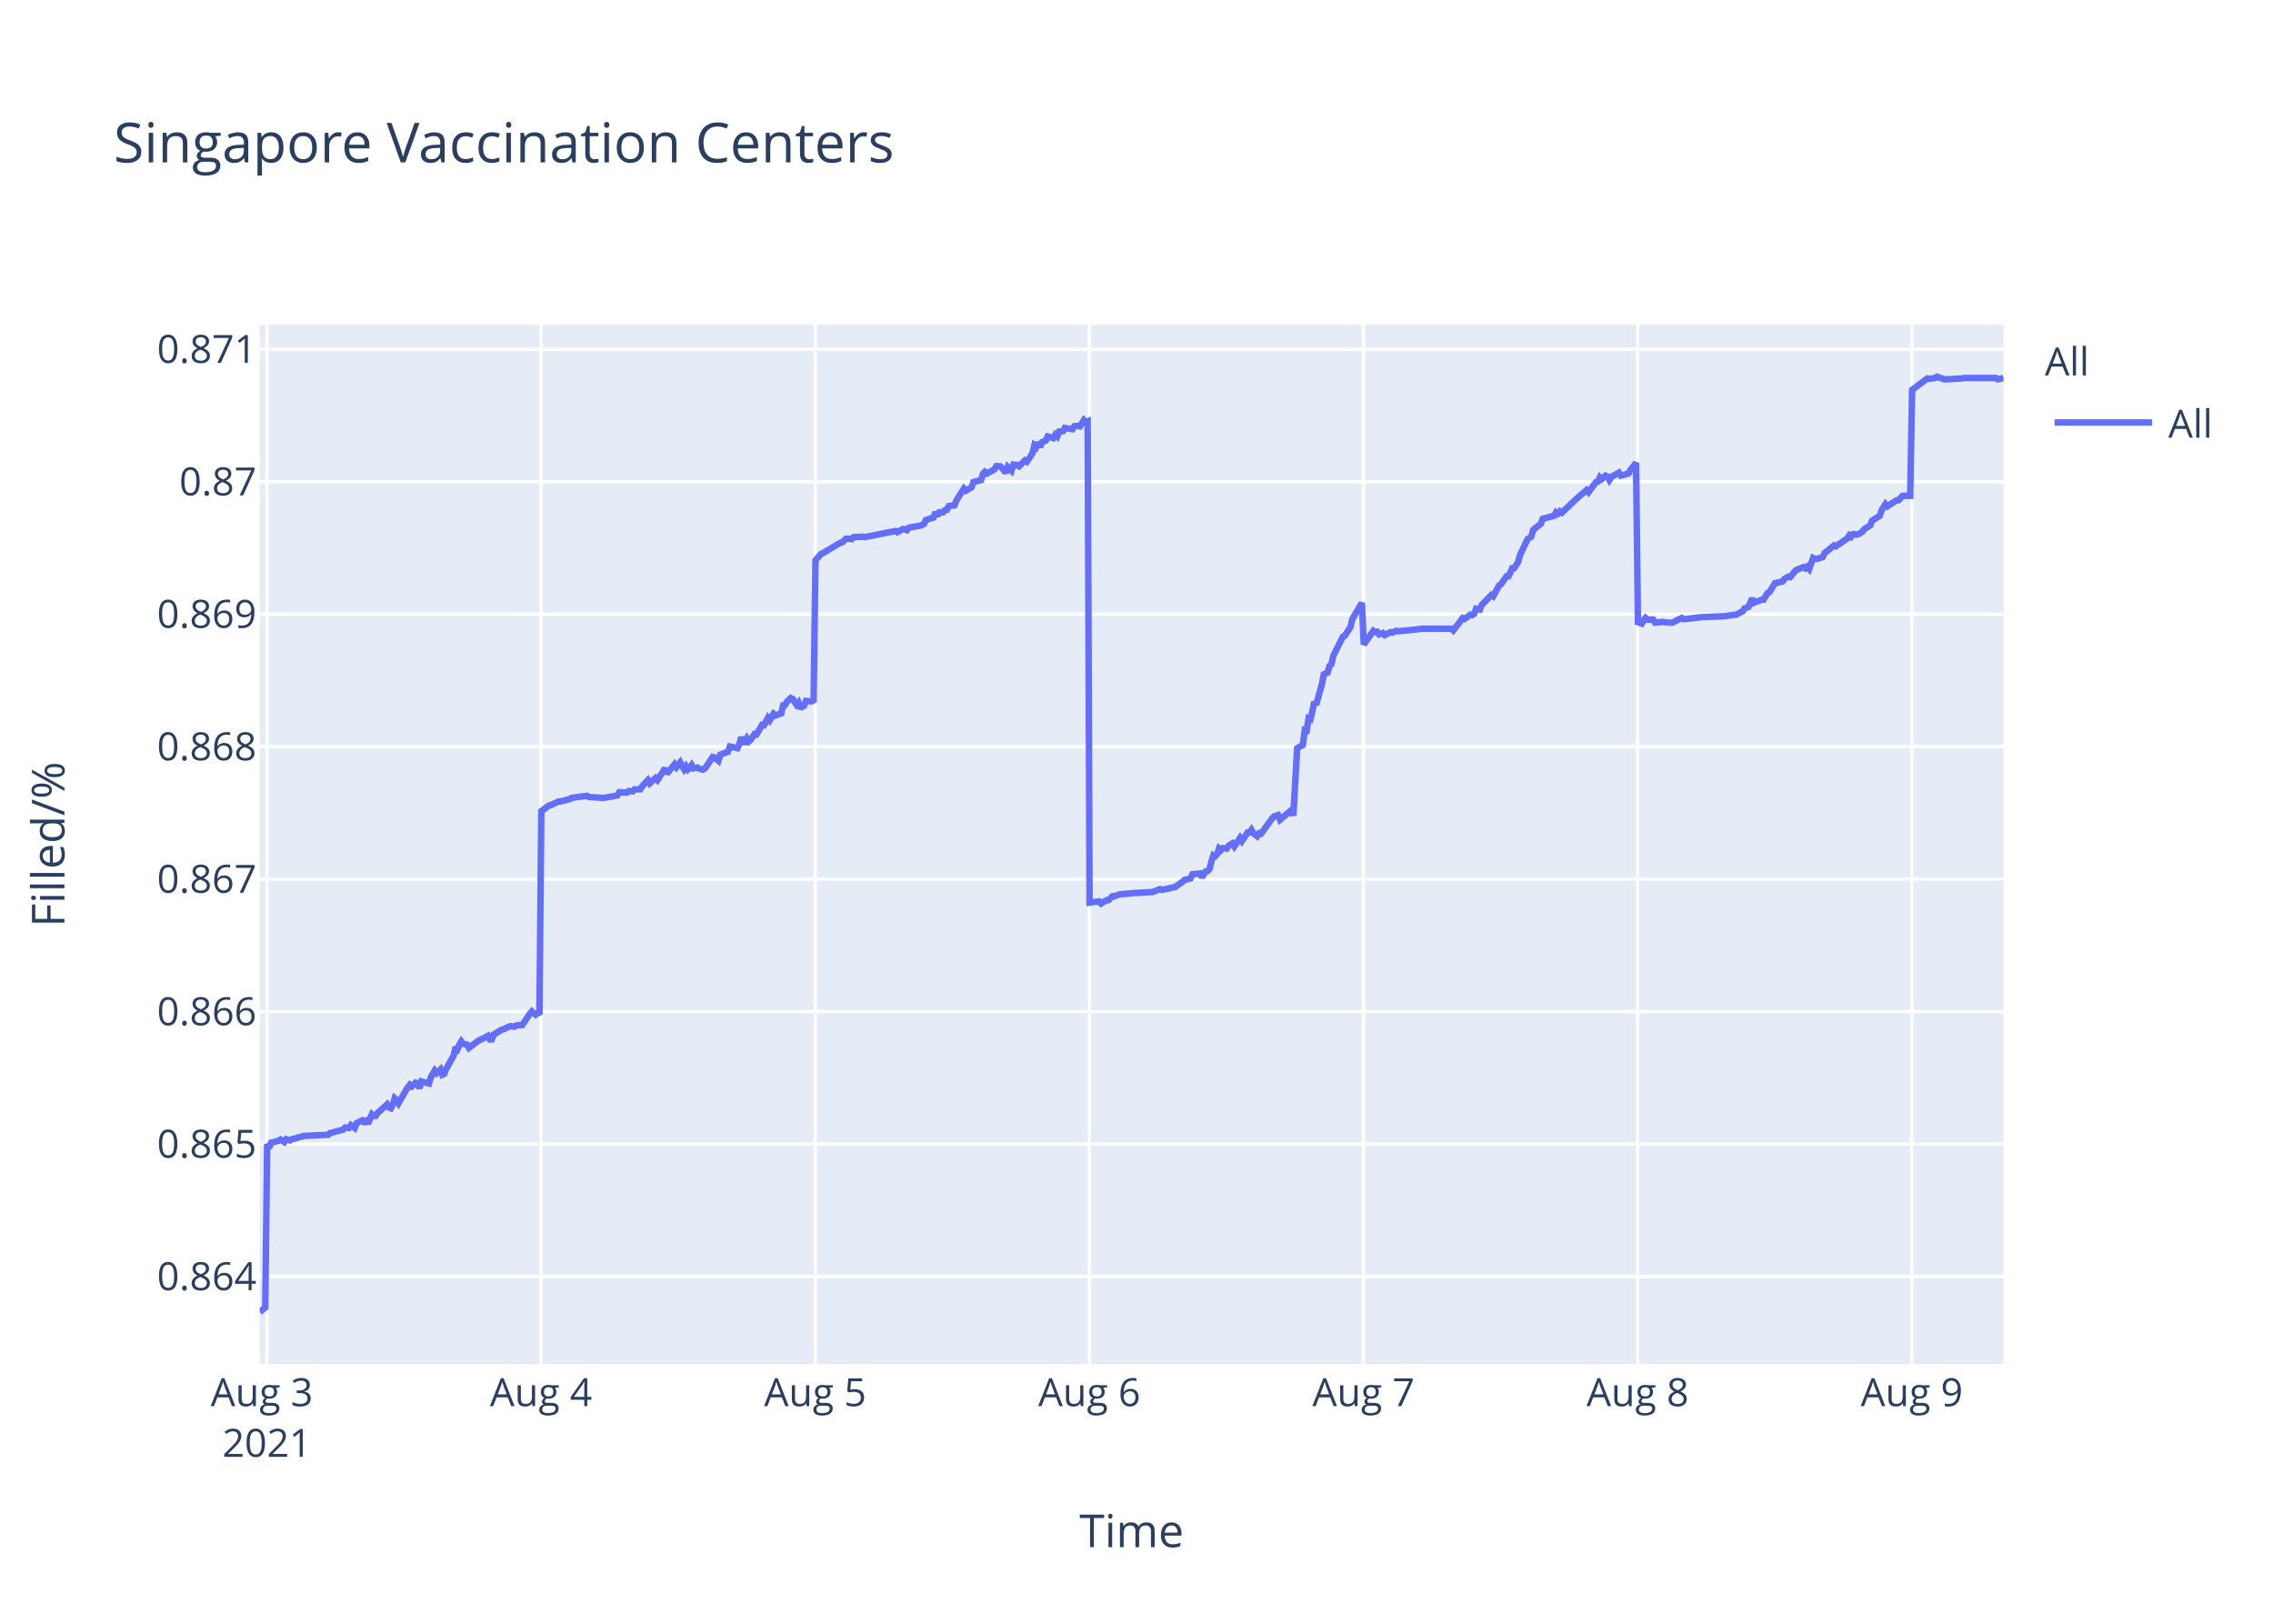
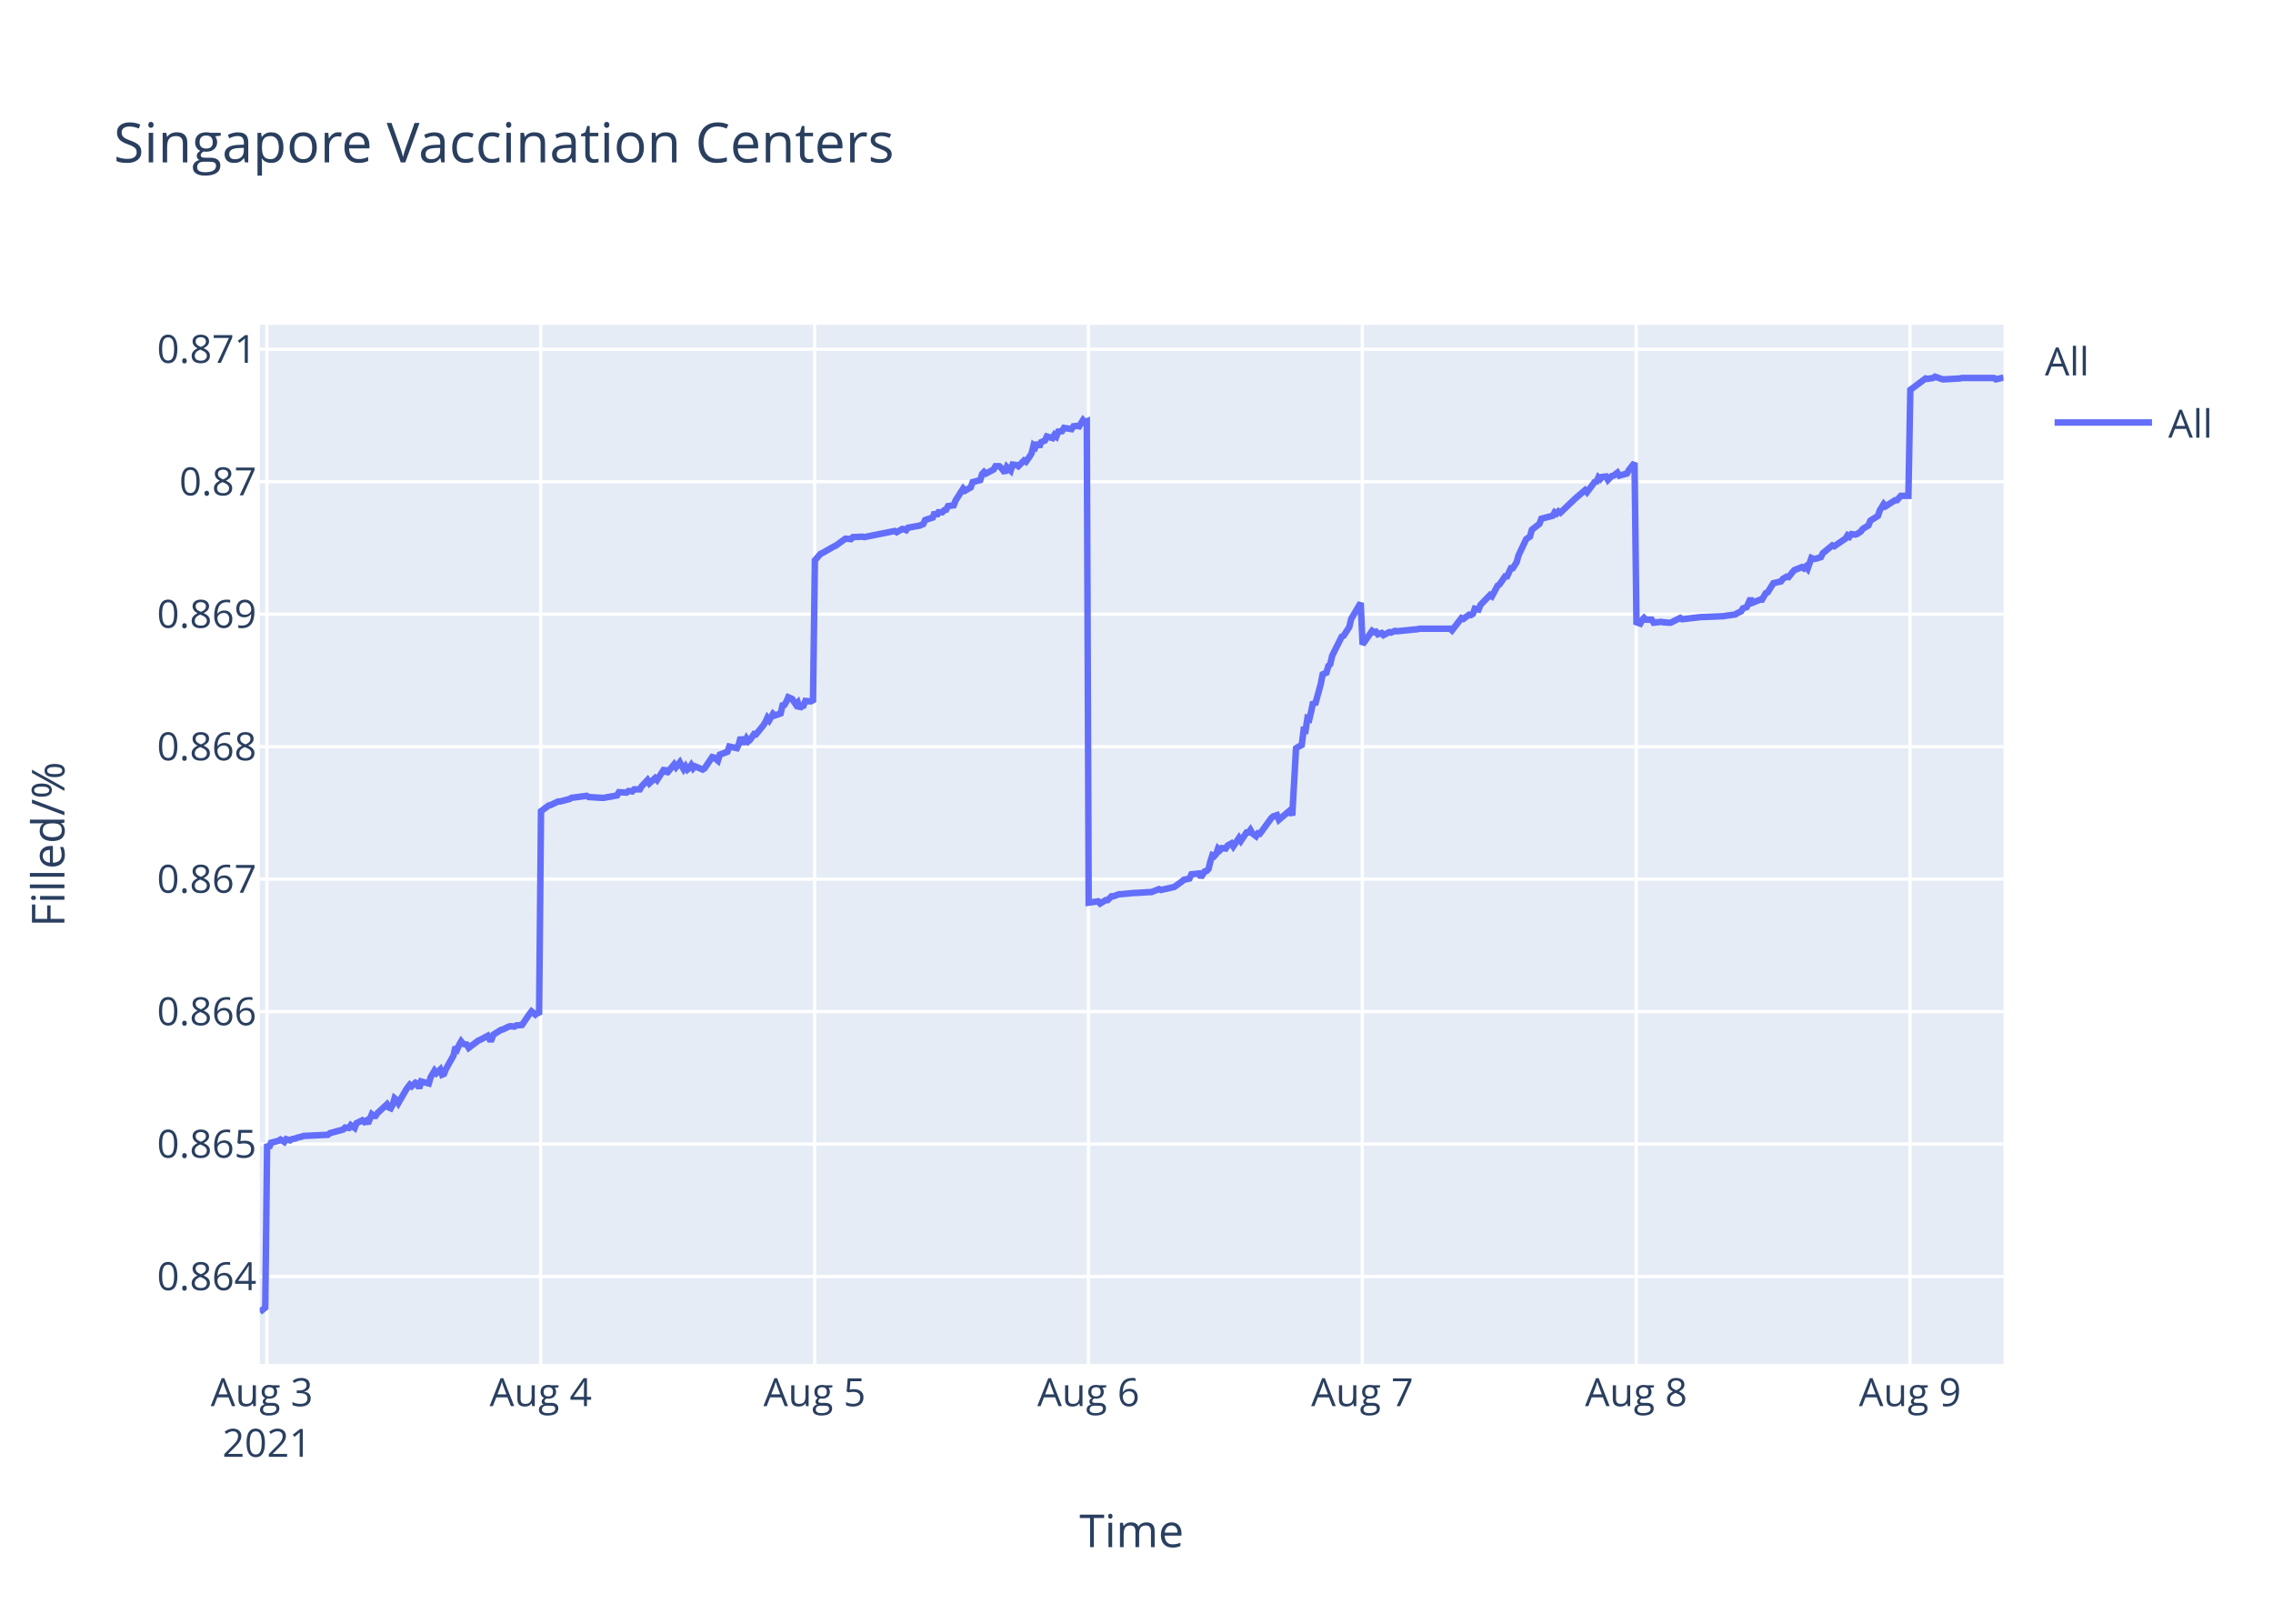
<svg xmlns="http://www.w3.org/2000/svg" class="main-svg" width="700" height="500" style="" viewBox="0 0 700 500">
  <rect x="0" y="0" width="700" height="500" style="fill: rgb(255, 255, 255); fill-opacity: 1;" />
-   <defs id="defs-c0141a">
+   <defs id="defs-31d3c2">
    <g class="clips">
-       <clipPath id="clipc0141axyplot" class="plotclip">
+       <clipPath id="clip31d3c2xyplot" class="plotclip">
        <rect width="537" height="320" />
      </clipPath>
-       <clipPath class="axesclip" id="clipc0141ax">
+       <clipPath class="axesclip" id="clip31d3c2x">
        <rect x="80" y="0" width="537" height="500" />
      </clipPath>
-       <clipPath class="axesclip" id="clipc0141ay">
+       <clipPath class="axesclip" id="clip31d3c2y">
        <rect x="0" y="100" width="700" height="320" />
      </clipPath>
-       <clipPath class="axesclip" id="clipc0141axy">
+       <clipPath class="axesclip" id="clip31d3c2xy">
        <rect x="80" y="100" width="537" height="320" />
      </clipPath>
    </g>
    <g class="gradients" />
  </defs>
  <g class="bglayer">
    <rect class="bg" x="80" y="100" width="537" height="320" style="fill: rgb(229, 236, 246); fill-opacity: 1; stroke-width: 0;" />
  </g>
  <g class="layer-below">
    <g class="imagelayer" />
    <g class="shapelayer" />
  </g>
  <g class="cartesianlayer">
    <g class="subplot xy">
      <g class="layer-subplot">
        <g class="shapelayer" />
        <g class="imagelayer" />
      </g>
      <g class="gridlayer">
        <g class="x">
          <path class="xgrid crisp" transform="translate(82.19,0)" d="M0,100v320" style="stroke: rgb(255, 255, 255); stroke-opacity: 1; stroke-width: 1px;" />
-           <path class="xgrid crisp" transform="translate(166.62,0)" d="M0,100v320" style="stroke: rgb(255, 255, 255); stroke-opacity: 1; stroke-width: 1px;" />
-           <path class="xgrid crisp" transform="translate(251.05,0)" d="M0,100v320" style="stroke: rgb(255, 255, 255); stroke-opacity: 1; stroke-width: 1px;" />
-           <path class="xgrid crisp" transform="translate(335.48,0)" d="M0,100v320" style="stroke: rgb(255, 255, 255); stroke-opacity: 1; stroke-width: 1px;" />
-           <path class="xgrid crisp" transform="translate(419.91,0)" d="M0,100v320" style="stroke: rgb(255, 255, 255); stroke-opacity: 1; stroke-width: 1px;" />
-           <path class="xgrid crisp" transform="translate(504.34,0)" d="M0,100v320" style="stroke: rgb(255, 255, 255); stroke-opacity: 1; stroke-width: 1px;" />
-           <path class="xgrid crisp" transform="translate(588.77,0)" d="M0,100v320" style="stroke: rgb(255, 255, 255); stroke-opacity: 1; stroke-width: 1px;" />
+           <path class="xgrid crisp" transform="translate(166.53,0)" d="M0,100v320" style="stroke: rgb(255, 255, 255); stroke-opacity: 1; stroke-width: 1px;" />
+           <path class="xgrid crisp" transform="translate(250.86,0)" d="M0,100v320" style="stroke: rgb(255, 255, 255); stroke-opacity: 1; stroke-width: 1px;" />
+           <path class="xgrid crisp" transform="translate(335.2,0)" d="M0,100v320" style="stroke: rgb(255, 255, 255); stroke-opacity: 1; stroke-width: 1px;" />
+           <path class="xgrid crisp" transform="translate(419.54,0)" d="M0,100v320" style="stroke: rgb(255, 255, 255); stroke-opacity: 1; stroke-width: 1px;" />
+           <path class="xgrid crisp" transform="translate(503.88,0)" d="M0,100v320" style="stroke: rgb(255, 255, 255); stroke-opacity: 1; stroke-width: 1px;" />
+           <path class="xgrid crisp" transform="translate(588.21,0)" d="M0,100v320" style="stroke: rgb(255, 255, 255); stroke-opacity: 1; stroke-width: 1px;" />
        </g>
        <g class="y">
          <path class="ygrid crisp" transform="translate(0,393.08)" d="M80,0h537" style="stroke: rgb(255, 255, 255); stroke-opacity: 1; stroke-width: 1px;" />
          <path class="ygrid crisp" transform="translate(0,352.29)" d="M80,0h537" style="stroke: rgb(255, 255, 255); stroke-opacity: 1; stroke-width: 1px;" />
          <path class="ygrid crisp" transform="translate(0,311.5)" d="M80,0h537" style="stroke: rgb(255, 255, 255); stroke-opacity: 1; stroke-width: 1px;" />
          <path class="ygrid crisp" transform="translate(0,270.71)" d="M80,0h537" style="stroke: rgb(255, 255, 255); stroke-opacity: 1; stroke-width: 1px;" />
          <path class="ygrid crisp" transform="translate(0,229.92)" d="M80,0h537" style="stroke: rgb(255, 255, 255); stroke-opacity: 1; stroke-width: 1px;" />
          <path class="ygrid crisp" transform="translate(0,189.12)" d="M80,0h537" style="stroke: rgb(255, 255, 255); stroke-opacity: 1; stroke-width: 1px;" />
          <path class="ygrid crisp" transform="translate(0,148.33)" d="M80,0h537" style="stroke: rgb(255, 255, 255); stroke-opacity: 1; stroke-width: 1px;" />
          <path class="ygrid crisp" transform="translate(0,107.54)" d="M80,0h537" style="stroke: rgb(255, 255, 255); stroke-opacity: 1; stroke-width: 1px;" />
        </g>
      </g>
      <g class="zerolinelayer" />
      <path class="xlines-below" />
      <path class="ylines-below" />
      <g class="overlines-below" />
      <g class="xaxislayer-below" />
      <g class="yaxislayer-below" />
      <g class="overaxes-below" />
-       <g class="plot" transform="translate(80,100)" clip-path="url('#clipc0141axyplot')">
+       <g class="plot" transform="translate(80,100)" clip-path="url('#clip31d3c2xyplot')">
        <g class="scatterlayer mlayer">
-           <g class="trace scatter trace76dffe" style="stroke-miterlimit: 2; opacity: 1;">
+           <g class="trace scatter tracea6344e" style="stroke-miterlimit: 2; opacity: 1;">
            <g class="fills" />
            <g class="errorbars" />
            <g class="lines">
-               <path class="js-line" d="M0,304L1.69,302.65L2.28,252.27L2.86,253.5L3.45,251.9L5.79,251.28L6.38,250.91L7.55,251.65L8.14,250.79L9.31,251.16L9.9,250.79L11.07,250.54L11.66,250.29L12.83,250.04L13.42,249.8L21.04,249.43L21.62,248.93L25.73,247.82L26.31,247.21L27.49,247.33L28.07,246.47L29.25,247.33L29.83,245.85L31.59,244.99L32.18,245.48L32.76,245.11L33.35,245.97L34.52,243.14L35.11,243.63L35.69,243.63L36.28,242.77L39.21,240.05L39.8,241.04L40.38,241.29L40.97,240.18L41.56,238.2L42.14,238.7L42.73,239.68L45.08,235.61L45.66,234.75L46.25,234.01L46.84,234.5L48.01,233.39L48.59,233.64L49.18,235.12L49.77,233.02L52.11,233.64L52.7,231.67L53.87,229.69L54.46,230.43L55.63,229.32L56.22,230.93L56.8,230.68L57.39,229.2L59.73,225.01L60.32,222.42L60.91,223.03L61.49,221.68L62.08,220.69L62.67,221.43L63.84,221.68L64.42,222.66L67.36,220.44L67.94,220.2L70.29,218.96L70.88,220.07L71.46,220.07L72.05,218.59L74.4,217.11L74.98,216.99L76.74,216.13L77.32,216L78.49,216.13L79.08,215.76L80.84,215.63L81.43,214.77L83.19,212.18L83.78,211.44L84.94,212.43L85.53,211.93L86.12,212.43L86.71,149.79L89.05,148.04L89.64,147.92L91.98,146.8L92.57,146.8L95.5,146.05L96.09,145.68L100.78,145.06L101.37,145.43L105.47,145.68L106.05,145.68L110.16,144.93L110.74,143.94L113.09,144.06L113.67,143.57L114.85,143.69L115.43,143.07L117.19,143.07L117.78,142.07L119.53,140.21L120.12,141.2L121.88,139.59L122.47,140.21L124.81,136.6L125.4,138.22L127.74,135.36L128.33,136.23L129.5,134.74L130.09,135.86L130.68,136.85L131.26,135.98L131.85,136.97L132.44,136.48L133.02,135.61L133.61,136.6L134.78,136.35L135.37,136.73L136.54,136.97L137.13,136.6L139.48,133.12L140.06,133.24L141.24,134.24L141.83,132.37L144.17,131.5L144.76,129.88L147.1,130.38L147.69,129.14L148.27,127.02L148.86,128.52L149.45,128.52L150.04,127.4L150.62,128.27L151.21,127.77L152.38,126.03L152.97,126.15L154.73,123.17L155.31,123.29L156.49,121.05L157.07,121.8L158.24,119.81L158.83,120.31L160.59,119.69L161.17,117.2L161.76,117.07L162.34,116.08L163.52,114.96L164.11,115.21L165.28,116.95L165.87,116.33L166.46,118.19L167.04,117.45L167.62,117.32L168.21,115.83L169.38,115.95L169.97,115.83L170.56,116.2L171.14,72.54L172.9,70.53L173.48,70.28L178.76,67.14L179.35,67.02L180.52,65.89L181.11,65.89L182.28,66.01L182.87,65.39L185.8,65.26L186.39,65.39L195.76,63.51L196.35,63.88L198.11,62.88L198.69,63L199.29,63.25L199.87,62.5L203.39,61.87L204.56,61.37L205.14,60.12L206.31,59.74L207.49,59.37L208.08,57.74L208.66,58.86L209.25,57.74L210.42,57.74L211.01,57.11L211.6,56.98L212.18,55.85L213.94,55.6L214.53,54.1L216.85,50.46L217.44,51.09L219.2,50.08L219.78,48.45L222.13,47.83L222.71,45.94L223.3,45.32L223.89,45.82L226.23,44.57L226.82,43.56L227.99,43.56L228.57,44.06L229.75,45.57L230.34,43.81L231.51,44.94L232.1,43.06L233.27,43.19L233.86,43.56L235.61,41.81L236.2,42.18L237.37,40.55L237.96,39.55L238.55,37.16L239.13,37.67L239.72,36.29L240.3,37.67L240.89,36.16L242.06,35.66L242.65,34.41L244.41,34.91L244.99,33.9L245.58,34.41L246.17,32.9L247.34,32.77L247.93,31.77L250.27,32.15L250.86,31.27L252.03,31.14L252.62,31.27L253.79,29.39L254.37,30.02L254.96,29.76L255.55,177.95L258.48,177.56L259.07,178.21L260.83,177.17L261.41,177.17L262.59,176L263.17,176L264.93,175.35L265.52,175.35L269.62,174.96L270.21,174.96L274.31,174.7L274.9,174.7L277.24,173.79L277.83,174.05L281.34,173.26L281.93,173.13L284.27,171.44L284.86,170.92L286.62,170.53L287.21,169.23L289.57,168.97L290.16,170.14L291.33,168.32L291.92,168.19L292.51,167.54L293.09,165.19L293.68,163.37L294.26,163.63L294.85,162.98L295.43,161.29L296.02,161.81L296.61,161.16L297.78,161.29L298.37,160.38L299.54,159.72L300.13,160.64L301.89,158.03L302.47,158.94L304.23,156.34L304.82,156.34L305.4,155.56L305.99,156.6L307.16,157.51L307.75,156.6L308.33,156.73L308.92,155.95L311.86,151.91L312.44,151.39L313.61,151L314.2,152.43L317.72,149.44L318.3,151.13L319.48,130.43L320.06,130.04L321.24,129.39L321.82,124.83L322.41,124.96L322.99,121.19L323.58,121.45L324.17,118.98L324.75,116.11L325.34,117.02L327.1,110.64L327.69,107.65L328.86,107.13L329.44,105.05L330.03,104.52L330.62,101.92L333.55,96.06L334.13,95.8L335.89,93.07L336.48,90.59L339.41,85.65L340,98.46L342.93,94.26L343.52,94.65L344.1,94.52L344.69,95.31L345.86,94.92L346.45,95.57L348.2,94.65L348.79,94.79L349.97,94.26L350.55,94.39L357,93.74L357.59,93.6L366.97,93.6L367.56,94.13L370.48,90.32L371.07,90.58L372.83,89.27L373.42,89.4L374,89.01L374.59,87.43L375.76,87.69L376.35,86.25L379.28,83.23L379.86,83.62L381.62,80.34L382.21,79.95L383.97,77.45L384.56,77.45L385.73,74.96L386.31,74.96L387.49,73.12L388.07,71.02L390.42,66.03L391.01,65.63L391.59,65.24L392.18,63.14L394.53,61.3L395.11,59.73L398.63,58.81L399.21,57.76L399.8,58.15L400.39,57.49L400.97,57.89L405.66,53.42L408.59,50.93L409.18,51.58L411.53,48.43L412.12,48.3L412.7,46.99L413.29,47.51L414.46,46.46L415.05,46.73L415.63,47.78L416.22,46.86L418.56,45.54L419.15,46.46L421.5,45.81L422.08,44.76L423.84,42.52L424.43,91.61L425.6,92.02L426.19,90.95L426.77,90.28L427.36,90.81L429.12,90.81L429.7,91.75L432.05,91.48L432.64,91.61L434.39,91.75L434.98,91.75L437.91,90.28L438.5,90.68L444.36,90.01L444.95,90.01L451.4,89.74L451.98,89.61L454.91,89.21L455.5,88.81L456.67,88.27L457.26,87.33L458.43,86.93L459.02,85.6L459.6,84.26L460.19,85.6L462.53,84.66L463.12,84.66L464.3,82.65L464.88,82.39L466.64,79.58L467.23,79.44L468.98,79.04L469.57,78.24L470.74,77.57L471.33,77.7L472.5,76.23L473.09,75.56L475.44,74.63L476.02,75.03L476.61,74.49L477.19,75.16L478.37,71.82L478.96,72.09L479.54,72.09L481.3,71.55L481.89,70.35L484.82,67.94L485.4,68.21L488.92,65.8L489.51,64.86L490.09,65.27L490.68,64.46L491.85,64.6L492.44,64.46L493.61,63.66L494.2,62.86L495.95,61.79L496.54,60.32L498.89,58.85L499.47,57.11L500.65,55.23L501.23,55.9L504.16,54.03L504.75,54.03L505.92,52.69L506.51,52.69L508.27,52.69L508.86,20.05L513.55,16.54L514.13,16.67L515.89,16.4L516.48,16L518.82,16.81L519.41,16.81L524.1,16.54L524.69,16.4L534.66,16.4L535.24,16.81L537,16.4" style="vector-effect: non-scaling-stroke; fill: none; stroke: rgb(99, 110, 250); stroke-opacity: 1; stroke-width: 2px; opacity: 1;" />
+               <path class="js-line" d="M0,304L1.69,302.65L2.27,252.27L2.86,253.5L3.45,251.9L5.79,251.28L6.37,250.91L7.55,251.65L8.13,250.79L9.3,251.16L9.89,250.79L11.06,250.54L11.64,250.29L12.82,250.04L13.4,249.8L21.01,249.43L21.6,248.93L25.7,247.82L26.28,247.21L27.46,247.33L28.04,246.47L29.22,247.33L29.8,245.85L31.56,244.99L32.14,245.48L32.73,245.11L33.31,245.97L34.49,243.14L35.07,243.63L35.66,243.63L36.24,242.77L39.17,240.05L39.76,241.04L40.34,241.29L40.93,240.18L41.51,238.2L42.1,238.7L42.68,239.68L45.03,235.61L45.61,234.75L46.2,234.01L46.78,234.5L47.95,233.39L48.54,233.64L49.13,235.12L49.71,233.02L52.06,233.64L52.64,231.67L53.81,229.69L54.4,230.43L55.57,229.32L56.15,230.93L56.74,230.68L57.33,229.2L59.67,225.01L60.25,222.42L60.84,223.03L61.43,221.68L62.01,220.69L62.6,221.43L63.77,221.68L64.35,222.66L67.28,220.44L67.87,220.2L70.21,218.96L70.8,220.07L71.38,220.07L71.97,218.59L74.31,217.11L74.9,216.99L76.65,216.13L77.24,216L78.41,216.13L79,215.76L80.75,215.63L81.34,214.77L83.1,212.18L83.68,211.44L84.85,212.43L85.44,211.93L86.02,212.43L86.61,149.79L88.96,148.04L89.54,147.92L91.88,146.8L92.47,146.8L95.39,146.05L95.98,145.68L100.67,145.06L101.26,145.43L105.35,145.68L105.94,145.68L110.04,144.93L110.62,143.94L112.96,144.06L113.55,143.57L114.72,143.69L115.31,143.07L117.06,143.07L117.65,142.07L119.4,140.21L119.99,141.2L121.75,139.59L122.34,140.21L124.68,136.6L125.26,138.22L127.61,135.36L128.19,136.23L129.36,134.74L129.95,135.86L130.53,136.85L131.12,135.98L131.71,136.97L132.29,136.48L132.88,135.61L133.46,136.6L134.05,135.98L136.39,136.97L136.98,136.6L139.33,133.12L139.91,133.24L141.09,134.24L141.67,132.37L144.02,131.5L144.6,129.88L146.94,130.38L147.53,129.14L148.11,127.02L148.7,128.52L149.29,128.52L149.87,127.4L150.46,128.27L151.04,127.77L152.22,126.03L152.8,126.15L155.14,123.29L155.73,122.3L156.32,121.05L156.9,121.8L158.07,119.81L158.66,120.31L160.41,119.69L161,117.2L161.58,117.07L162.17,116.08L162.76,114.71L163.34,114.96L163.93,115.21L165.1,116.95L165.69,116.33L166.28,118.19L166.86,117.45L167.44,117.32L168.03,115.83L169.2,115.95L169.79,115.83L170.37,116.2L170.96,72.54L172.71,70.53L173.3,70.28L176.81,68.27L177.4,68.02L180.33,65.89L180.91,65.89L182.08,66.01L182.67,65.39L185.6,65.26L186.18,65.39L195.55,63.51L196.14,63.88L197.89,62.88L198.48,63L199.07,63.25L199.65,62.5L203.16,61.87L204.33,61.37L204.92,60.12L206.09,59.74L207.26,59.37L207.85,57.74L208.44,58.86L209.02,57.74L210.19,57.74L210.78,57.11L211.37,56.98L211.95,55.85L213.71,55.6L214.29,54.1L216.62,50.46L217.2,51.09L218.96,50.08L219.54,48.45L221.89,47.83L222.47,45.94L223.06,45.32L223.64,45.82L225.99,44.57L226.57,43.56L227.74,43.56L228.33,44.06L229.5,45.57L230.09,43.81L231.26,44.94L231.85,43.06L233.02,43.19L233.6,43.56L235.36,41.81L235.95,42.18L237.11,40.55L237.7,39.55L238.29,37.16L238.88,37.67L239.46,36.29L240.04,37.67L240.63,36.16L241.8,35.66L242.39,34.41L244.14,34.91L244.73,33.9L245.31,34.41L245.9,32.9L247.07,32.77L247.66,31.77L250,32.15L250.58,31.27L251.76,31.14L252.34,31.27L253.52,29.39L254.1,30.02L254.69,29.76L255.27,177.95L258.2,177.56L258.79,178.21L260.54,177.17L261.13,177.17L262.3,176L262.89,176L264.64,175.35L265.23,175.35L269.33,174.96L269.92,174.96L274.01,174.7L274.6,174.7L276.94,173.79L277.53,174.05L281.04,173.26L281.62,173.13L283.97,171.44L284.55,170.92L286.31,170.53L286.9,169.23L289.26,168.97L289.84,170.14L291.02,168.32L291.6,168.19L292.19,167.54L292.77,165.19L293.36,163.37L293.94,163.63L294.53,162.98L295.11,161.29L295.7,161.81L296.29,161.16L297.46,161.29L298.05,160.38L299.22,159.72L299.8,160.64L301.56,158.03L302.14,158.94L303.9,156.34L304.49,156.34L305.07,155.56L305.66,156.6L306.83,157.51L307.42,156.6L308,156.73L308.59,155.95L311.52,151.91L312.1,151.39L313.27,151L313.86,152.43L317.37,149.44L317.96,151.13L319.13,130.43L319.72,130.04L320.89,129.39L321.47,124.83L322.06,124.96L322.64,121.19L323.23,121.45L323.82,118.98L324.4,116.11L324.99,117.02L326.74,110.64L327.33,107.65L328.5,107.13L329.09,105.05L329.67,104.52L330.26,101.92L333.19,96.06L333.77,95.8L335.53,93.07L336.12,90.59L339.04,85.65L339.63,98.46L342.56,94.26L343.15,94.65L343.73,94.52L344.31,95.31L345.49,94.92L346.07,95.57L347.83,94.65L348.41,94.79L349.59,94.26L350.17,94.39L356.61,93.74L357.2,93.6L366.57,93.6L367.16,94.13L370.08,90.32L370.67,90.58L372.43,89.27L373.01,89.4L373.6,89.01L374.18,87.43L375.35,87.69L375.94,86.25L378.87,83.23L379.45,83.62L381.21,80.34L381.8,79.95L383.55,77.45L384.14,77.45L385.31,74.96L385.89,74.96L387.07,73.12L387.65,71.02L390,66.03L390.58,65.63L391.17,65.24L391.75,63.14L394.1,61.3L394.68,59.73L398.2,58.81L398.78,57.76L399.37,58.15L399.95,57.49L400.54,57.89L405.22,53.42L408.15,50.93L408.74,51.58L411.08,48.43L411.67,48.3L412.26,46.99L412.84,47.51L413.42,46.86L414.6,46.73L415.18,47.78L416.35,46.59L416.94,46.46L418.11,45.54L418.7,46.46L421.04,45.81L421.62,44.76L423.38,42.52L423.97,91.61L425.14,92.02L425.72,90.95L426.31,90.28L426.89,90.81L428.65,90.81L429.24,91.75L431.58,91.48L432.17,91.61L433.92,91.75L434.51,91.75L437.44,90.28L438.03,90.68L443.88,90.01L444.47,90.01L450.91,89.74L451.49,89.61L454.42,89.21L455.01,88.81L456.18,88.27L456.76,87.33L457.93,86.93L458.52,85.6L459.11,84.26L459.69,85.6L462.03,84.66L462.62,84.66L463.79,82.65L464.38,82.39L466.14,79.58L466.72,79.44L468.48,79.04L469.06,78.24L470.23,77.57L470.82,77.7L471.99,76.23L472.58,75.56L474.92,74.63L475.51,75.03L476.09,74.49L476.68,75.16L477.85,71.82L478.44,72.09L479.02,72.09L480.78,71.55L481.36,70.35L484.29,67.94L484.88,68.21L488.39,65.8L488.97,64.86L489.56,65.27L490.15,64.46L491.32,64.6L491.9,64.46L493.08,63.66L493.66,62.86L495.42,61.79L496,60.32L498.35,58.85L498.93,57.11L500.11,55.23L500.69,55.9L503.62,54.03L504.2,54.03L505.38,52.69L505.96,52.69L507.72,52.69L508.31,20.05L512.99,16.54L513.57,16.67L515.33,16.4L515.92,16L518.26,16.81L518.85,16.81L523.53,16.54L524.12,16.4L534.08,16.4L534.66,16.81L537,16.27" style="vector-effect: non-scaling-stroke; fill: none; stroke: rgb(99, 110, 250); stroke-opacity: 1; stroke-width: 2px; opacity: 1;" />
            </g>
            <g class="points" />
            <g class="text" />
          </g>
        </g>
      </g>
      <g class="overplot" />
      <path class="xlines-above crisp" d="M0,0" style="fill: none;" />
      <path class="ylines-above crisp" d="M0,0" style="fill: none;" />
      <g class="overlines-above" />
      <g class="xaxislayer-above">
        <g class="xtick">
          <text text-anchor="middle" x="0" y="433" transform="translate(82.19,0)" style="font-family: 'Open Sans', verdana, arial, sans-serif; font-size: 12px; fill: rgb(42, 63, 95); fill-opacity: 1; white-space: pre;">
            <tspan class="line" dy="0em" x="0" y="433">Aug 3</tspan>
            <tspan class="line" dy="1.3em" x="0" y="433">2021</tspan>
          </text>
        </g>
        <g class="xtick">
-           <text text-anchor="middle" x="0" y="433" transform="translate(166.62,0)" style="font-family: 'Open Sans', verdana, arial, sans-serif; font-size: 12px; fill: rgb(42, 63, 95); fill-opacity: 1; white-space: pre;">Aug 4</text>
+           <text text-anchor="middle" x="0" y="433" transform="translate(166.53,0)" style="font-family: 'Open Sans', verdana, arial, sans-serif; font-size: 12px; fill: rgb(42, 63, 95); fill-opacity: 1; white-space: pre;">Aug 4</text>
        </g>
        <g class="xtick">
-           <text text-anchor="middle" x="0" y="433" transform="translate(251.05,0)" style="font-family: 'Open Sans', verdana, arial, sans-serif; font-size: 12px; fill: rgb(42, 63, 95); fill-opacity: 1; white-space: pre;">Aug 5</text>
+           <text text-anchor="middle" x="0" y="433" transform="translate(250.86,0)" style="font-family: 'Open Sans', verdana, arial, sans-serif; font-size: 12px; fill: rgb(42, 63, 95); fill-opacity: 1; white-space: pre;">Aug 5</text>
        </g>
        <g class="xtick">
-           <text text-anchor="middle" x="0" y="433" transform="translate(335.48,0)" style="font-family: 'Open Sans', verdana, arial, sans-serif; font-size: 12px; fill: rgb(42, 63, 95); fill-opacity: 1; white-space: pre;">Aug 6</text>
+           <text text-anchor="middle" x="0" y="433" transform="translate(335.2,0)" style="font-family: 'Open Sans', verdana, arial, sans-serif; font-size: 12px; fill: rgb(42, 63, 95); fill-opacity: 1; white-space: pre;">Aug 6</text>
        </g>
        <g class="xtick">
-           <text text-anchor="middle" x="0" y="433" transform="translate(419.91,0)" style="font-family: 'Open Sans', verdana, arial, sans-serif; font-size: 12px; fill: rgb(42, 63, 95); fill-opacity: 1; white-space: pre;">Aug 7</text>
+           <text text-anchor="middle" x="0" y="433" transform="translate(419.54,0)" style="font-family: 'Open Sans', verdana, arial, sans-serif; font-size: 12px; fill: rgb(42, 63, 95); fill-opacity: 1; white-space: pre;">Aug 7</text>
        </g>
        <g class="xtick">
-           <text text-anchor="middle" x="0" y="433" transform="translate(504.34,0)" style="font-family: 'Open Sans', verdana, arial, sans-serif; font-size: 12px; fill: rgb(42, 63, 95); fill-opacity: 1; white-space: pre;">Aug 8</text>
+           <text text-anchor="middle" x="0" y="433" transform="translate(503.88,0)" style="font-family: 'Open Sans', verdana, arial, sans-serif; font-size: 12px; fill: rgb(42, 63, 95); fill-opacity: 1; white-space: pre;">Aug 8</text>
        </g>
        <g class="xtick">
-           <text text-anchor="middle" x="0" y="433" transform="translate(588.77,0)" style="font-family: 'Open Sans', verdana, arial, sans-serif; font-size: 12px; fill: rgb(42, 63, 95); fill-opacity: 1; white-space: pre;">Aug 9</text>
+           <text text-anchor="middle" x="0" y="433" transform="translate(588.21,0)" style="font-family: 'Open Sans', verdana, arial, sans-serif; font-size: 12px; fill: rgb(42, 63, 95); fill-opacity: 1; white-space: pre;">Aug 9</text>
        </g>
      </g>
      <g class="yaxislayer-above">
        <g class="ytick">
          <text text-anchor="end" x="79" y="4.2" transform="translate(0,393.08)" style="font-family: 'Open Sans', verdana, arial, sans-serif; font-size: 12px; fill: rgb(42, 63, 95); fill-opacity: 1; white-space: pre;">0.864</text>
        </g>
        <g class="ytick">
          <text text-anchor="end" x="79" y="4.2" transform="translate(0,352.29)" style="font-family: 'Open Sans', verdana, arial, sans-serif; font-size: 12px; fill: rgb(42, 63, 95); fill-opacity: 1; white-space: pre;">0.865</text>
        </g>
        <g class="ytick">
          <text text-anchor="end" x="79" y="4.2" transform="translate(0,311.5)" style="font-family: 'Open Sans', verdana, arial, sans-serif; font-size: 12px; fill: rgb(42, 63, 95); fill-opacity: 1; white-space: pre;">0.866</text>
        </g>
        <g class="ytick">
          <text text-anchor="end" x="79" y="4.2" transform="translate(0,270.71)" style="font-family: 'Open Sans', verdana, arial, sans-serif; font-size: 12px; fill: rgb(42, 63, 95); fill-opacity: 1; white-space: pre;">0.867</text>
        </g>
        <g class="ytick">
          <text text-anchor="end" x="79" y="4.2" transform="translate(0,229.92)" style="font-family: 'Open Sans', verdana, arial, sans-serif; font-size: 12px; fill: rgb(42, 63, 95); fill-opacity: 1; white-space: pre;">0.868</text>
        </g>
        <g class="ytick">
          <text text-anchor="end" x="79" y="4.2" transform="translate(0,189.12)" style="font-family: 'Open Sans', verdana, arial, sans-serif; font-size: 12px; fill: rgb(42, 63, 95); fill-opacity: 1; white-space: pre;">0.869</text>
        </g>
        <g class="ytick">
          <text text-anchor="end" x="79" y="4.2" transform="translate(0,148.33)" style="font-family: 'Open Sans', verdana, arial, sans-serif; font-size: 12px; fill: rgb(42, 63, 95); fill-opacity: 1; white-space: pre;">0.87</text>
        </g>
        <g class="ytick">
          <text text-anchor="end" x="79" y="4.2" transform="translate(0,107.54)" style="font-family: 'Open Sans', verdana, arial, sans-serif; font-size: 12px; fill: rgb(42, 63, 95); fill-opacity: 1; white-space: pre;">0.871</text>
        </g>
      </g>
      <g class="overaxes-above" />
    </g>
  </g>
  <g class="polarlayer" />
  <g class="ternarylayer" />
  <g class="geolayer" />
  <g class="funnelarealayer" />
  <g class="pielayer" />
  <g class="treemaplayer" />
  <g class="sunburstlayer" />
  <g class="glimages" />
-   <defs id="topdefs-c0141a">
+   <defs id="topdefs-31d3c2">
    <g class="clips" />
-     <clipPath id="legendc0141a">
+     <clipPath id="legend31d3c2">
      <rect width="60" height="45" x="0" y="0" />
    </clipPath>
  </defs>
  <g class="layer-above">
    <g class="imagelayer" />
    <g class="shapelayer" />
  </g>
  <g class="infolayer">
    <g class="legend" pointer-events="all" transform="translate(627.74,100)">
      <rect class="bg" shape-rendering="crispEdges" width="60" height="45" x="0" y="0" style="stroke: rgb(68, 68, 68); stroke-opacity: 1; fill: rgb(255, 255, 255); fill-opacity: 1; stroke-width: 0px;" />
-       <g class="scrollbox" transform="" clip-path="url('#legendc0141a')">
+       <g class="scrollbox" transform="" clip-path="url('#legend31d3c2')">
        <text class="legendtitletext" text-anchor="start" x="2" y="15.6" style="font-family: 'Open Sans', verdana, arial, sans-serif; font-size: 12px; fill: rgb(42, 63, 95); fill-opacity: 1; white-space: pre;">All</text>
        <g class="groups" transform="">
          <g class="traces" transform="translate(0,30.1)" style="opacity: 1;">
            <text class="legendtext" text-anchor="start" x="40" y="4.68" style="font-family: 'Open Sans', verdana, arial, sans-serif; font-size: 12px; fill: rgb(42, 63, 95); fill-opacity: 1; white-space: pre;">All</text>
            <g class="layers" style="opacity: 1;">
              <g class="legendfill" />
              <g class="legendlines">
                <path class="js-line" d="M5,0h30" style="fill: none; stroke: rgb(99, 110, 250); stroke-opacity: 1; stroke-width: 2px;" />
              </g>
              <g class="legendsymbols">
                <g class="legendpoints" />
              </g>
            </g>
            <rect class="legendtoggle" x="0" y="-9.5" width="54.891" height="19" style="fill: rgb(0, 0, 0); fill-opacity: 0;" />
          </g>
        </g>
      </g>
      <rect class="scrollbar" rx="20" ry="3" width="0" height="0" x="0" y="0" style="fill: rgb(128, 139, 164); fill-opacity: 1;" />
    </g>
    <g class="g-gtitle">
      <text class="gtitle" x="35" y="50" text-anchor="start" dy="0em" style="font-family: 'Open Sans', verdana, arial, sans-serif; font-size: 17px; fill: rgb(42, 63, 95); opacity: 1; font-weight: normal; white-space: pre;">Singapore Vaccination Centers</text>
    </g>
    <g class="g-xtitle">
      <text class="xtitle" x="348.5" y="476.409" text-anchor="middle" style="font-family: 'Open Sans', verdana, arial, sans-serif; font-size: 14px; fill: rgb(42, 63, 95); opacity: 1; font-weight: normal; white-space: pre;">Time</text>
    </g>
    <g class="g-ytitle">
      <text class="ytitle" transform="rotate(-90,19.84063,260)" x="19.841" y="260" text-anchor="middle" style="font-family: 'Open Sans', verdana, arial, sans-serif; font-size: 14px; fill: rgb(42, 63, 95); opacity: 1; font-weight: normal; white-space: pre;">Filled/%</text>
    </g>
  </g>
</svg>
